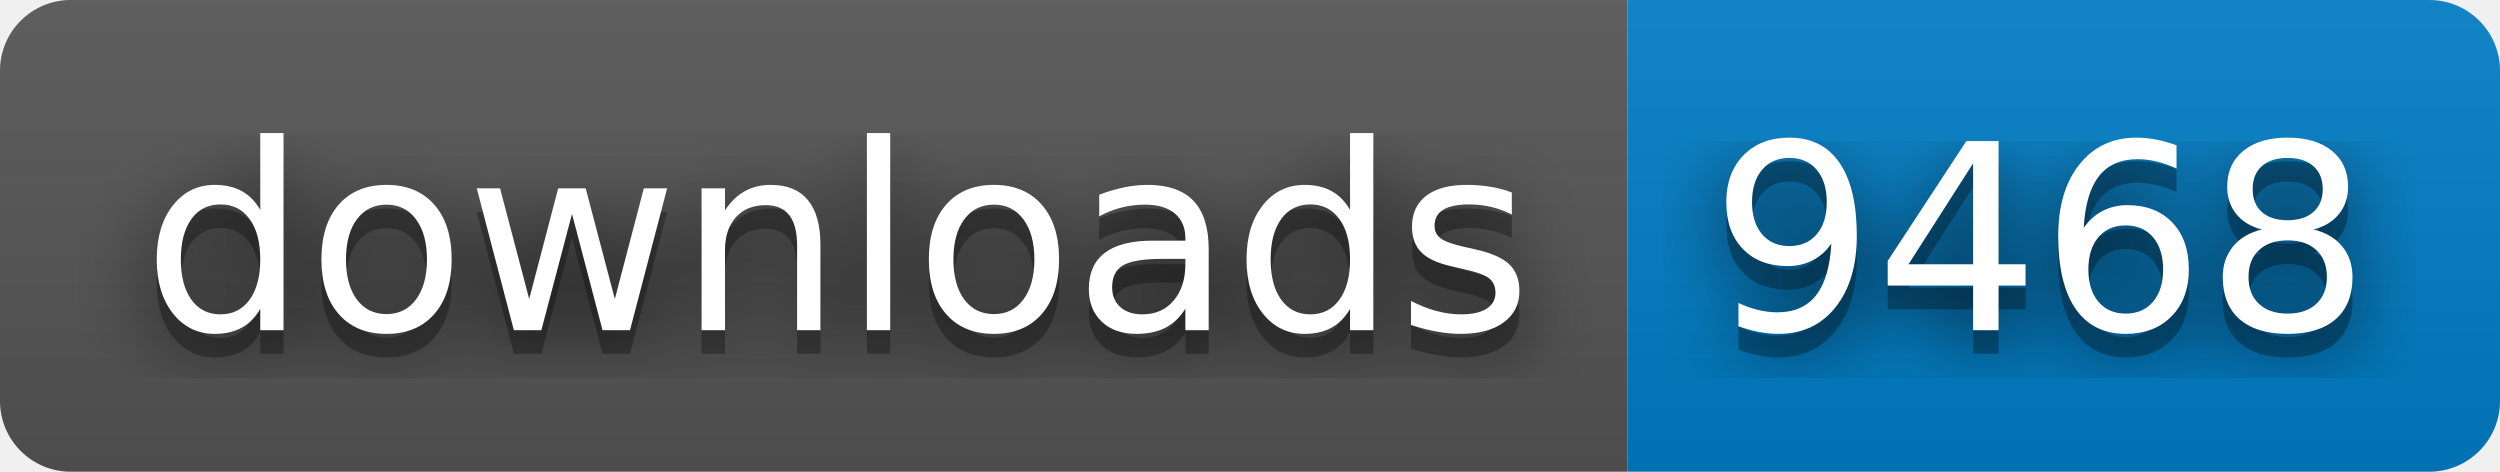
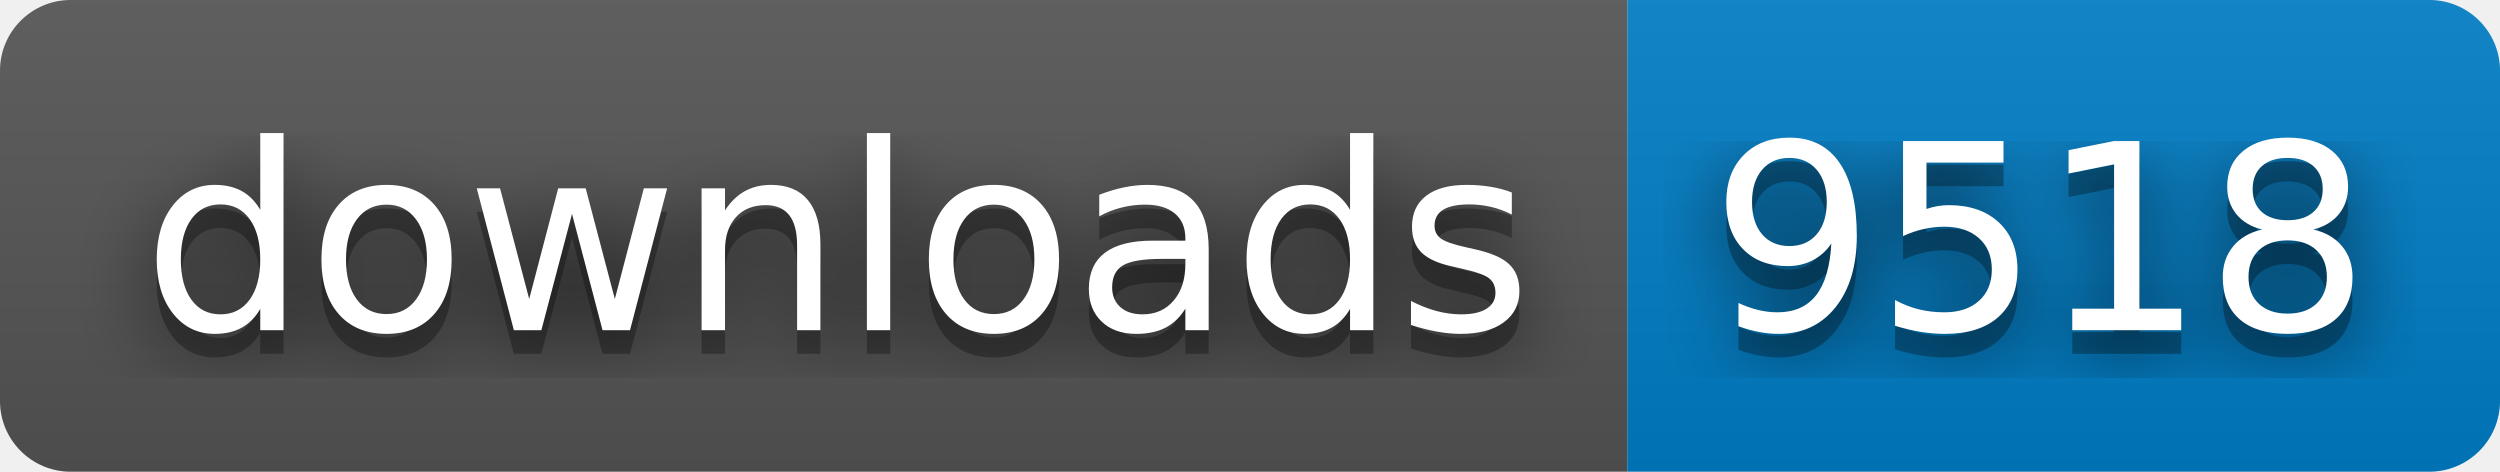
- <svg xmlns="http://www.w3.org/2000/svg" width="106" height="20" role="img" aria-label="downloads: 9468">
+ <svg xmlns="http://www.w3.org/2000/svg" width="106" height="20" role="img" aria-label="downloads: 9518">
  <filter id="blur">
    <feGaussianBlur stdDeviation="16" />
  </filter>
  <linearGradient id="s" x2="0" y2="100%">
    <stop offset="0" stop-color="#bbb" stop-opacity=".1" />
    <stop offset="1" stop-opacity=".1" />
  </linearGradient>
  <clipPath id="r">
    <rect width="106" height="20" rx="3" />
  </clipPath>
  <g clip-path="url(#r)">
    <rect width="69" height="20" fill="#555" />
    <rect x="69" width="37" height="20" fill="#007ec6" />
    <rect width="106" height="20" fill="url(#s)" />
  </g>
  <g fill="#fff" text-anchor="middle" font-family="Verdana,Geneva,DejaVu Sans,sans-serif" text-rendering="geometricPrecision" font-size="110">
    <g transform="scale(.1)">
      <g aria-hidden="true" fill="#010101">
        <text x="355" y="150" fill-opacity=".8" filter="url(#blur)" textLength="590">downloads</text>
        <text x="355" y="150" fill-opacity=".3" textLength="590">downloads</text>
      </g>
      <text x="355" y="140" textLength="590">downloads</text>
    </g>
    <g transform="scale(.1)">
      <g aria-hidden="true" fill="#010101">
-         <text x="865" y="150" fill-opacity=".8" filter="url(#blur)" textLength="270">9468</text>
-         <text x="865" y="150" fill-opacity=".3" textLength="270">9468</text>
+         <text x="865" y="150" fill-opacity=".8" filter="url(#blur)" textLength="270">9518</text>
+         <text x="865" y="150" fill-opacity=".3" textLength="270">9518</text>
      </g>
-       <text x="865" y="140" textLength="270">9468</text>
+       <text x="865" y="140" textLength="270">9518</text>
    </g>
  </g>
</svg>
